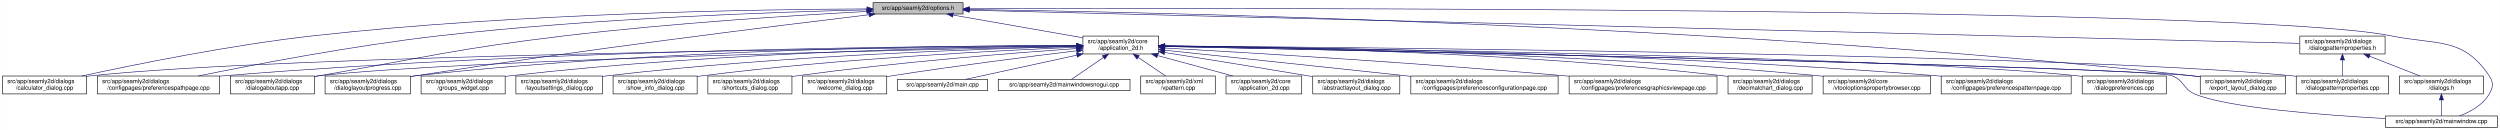
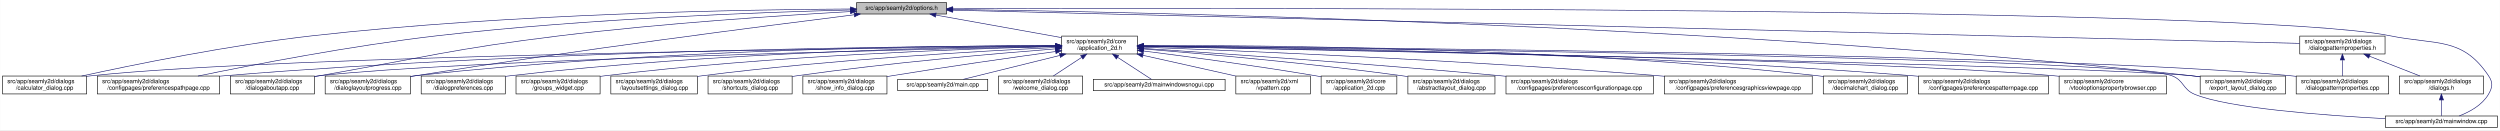
- <svg xmlns="http://www.w3.org/2000/svg" xmlns:xlink="http://www.w3.org/1999/xlink" width="4193pt" height="218pt" viewBox="0.00 0.00 4192.50 218.00">
+ <svg xmlns="http://www.w3.org/2000/svg" xmlns:xlink="http://www.w3.org/1999/xlink" width="4192pt" height="218pt" viewBox="0.00 0.00 4191.50 218.00">
  <g id="graph0" class="graph" transform="scale(1 1) rotate(0) translate(4 214)">
-     <polygon fill="white" stroke="transparent" points="-4,4 -4,-214 4188.5,-214 4188.5,4 -4,4" />
+     <polygon fill="white" stroke="transparent" points="-4,4 -4,-214 4187.5,-214 4187.5,4 -4,4" />
    <g id="node1" class="node">
      <g id="a_node1">
        <a xlink:title=" ">
-           <polygon fill="#bfbfbf" stroke="black" points="1460,-190.5 1460,-209.5 1611,-209.5 1611,-190.5 1460,-190.5" />
-           <text text-anchor="middle" x="1535.5" y="-197.5" font-family="Helvetica,sans-Serif" font-size="10.00">src/app/seamly2d/options.h</text>
+           <polygon fill="#bfbfbf" stroke="black" points="1432,-190.5 1432,-209.5 1583,-209.5 1583,-190.5 1432,-190.5" />
+           <text text-anchor="middle" x="1507.5" y="-197.5" font-family="Helvetica,sans-Serif" font-size="10.00">src/app/seamly2d/options.h</text>
        </a>
      </g>
    </g>
    <g id="node2" class="node">
      <g id="a_node2">
        <a xlink:href="../../d7/d61/application__2d_8h.html" target="_top" xlink:title=" ">
-           <polygon fill="white" stroke="black" points="1812,-123.5 1812,-153.5 1939,-153.5 1939,-123.5 1812,-123.5" />
-           <text text-anchor="start" x="1820" y="-141.5" font-family="Helvetica,sans-Serif" font-size="10.00">src/app/seamly2d/core</text>
-           <text text-anchor="middle" x="1875.5" y="-130.5" font-family="Helvetica,sans-Serif" font-size="10.00">/application_2d.h</text>
+           <polygon fill="white" stroke="black" points="1776,-123.5 1776,-153.5 1903,-153.5 1903,-123.5 1776,-123.5" />
+           <text text-anchor="start" x="1784" y="-141.5" font-family="Helvetica,sans-Serif" font-size="10.00">src/app/seamly2d/core</text>
+           <text text-anchor="middle" x="1839.5" y="-130.5" font-family="Helvetica,sans-Serif" font-size="10.00">/application_2d.h</text>
        </a>
      </g>
    </g>
    <g id="edge1" class="edge">
-       <path fill="none" stroke="midnightblue" d="M1594.4,-188.69C1655.09,-178.07 1749.41,-161.57 1811.8,-150.65" />
-       <polygon fill="midnightblue" stroke="midnightblue" points="1593.46,-185.3 1584.21,-190.48 1594.67,-192.2 1593.46,-185.3" />
+       <path fill="none" stroke="midnightblue" d="M1564.93,-188.71C1623.72,-178.17 1714.85,-161.84 1775.81,-150.91" />
+       <polygon fill="midnightblue" stroke="midnightblue" points="1564.29,-185.27 1555.07,-190.48 1565.53,-192.16 1564.29,-185.27" />
    </g>
    <g id="node5" class="node">
      <g id="a_node5">
        <a xlink:href="../../d7/dfa/calculator__dialog_8cpp.html" target="_top" xlink:title=" ">
          <polygon fill="white" stroke="black" points="0,-56.5 0,-86.5 141,-86.5 141,-56.5 0,-56.5" />
          <text text-anchor="start" x="8" y="-74.5" font-family="Helvetica,sans-Serif" font-size="10.00">src/app/seamly2d/dialogs</text>
          <text text-anchor="middle" x="70.5" y="-63.5" font-family="Helvetica,sans-Serif" font-size="10.00">/calculator_dialog.cpp</text>
        </a>
      </g>
    </g>
    <g id="edge25" class="edge">
-       <path fill="none" stroke="midnightblue" d="M1449.68,-199.06C1274.6,-198.32 863.84,-192.25 521.5,-154 381.54,-138.36 219.52,-105.39 132.85,-86.53" />
-       <polygon fill="midnightblue" stroke="midnightblue" points="1449.85,-202.56 1459.86,-199.1 1449.88,-195.56 1449.85,-202.56" />
-     </g>
-     <g id="node7" class="node">
-       <g id="a_node7">
+       <path fill="none" stroke="midnightblue" d="M1421.69,-198.94C1249.87,-197.97 851.62,-191.46 519.5,-154 380.16,-138.28 218.86,-105.34 132.58,-86.5" />
+       <polygon fill="midnightblue" stroke="midnightblue" points="1421.91,-202.44 1431.93,-198.99 1421.95,-195.44 1421.91,-202.44" />
+     </g>
+     <g id="node8" class="node">
+       <g id="a_node8">
        <a xlink:href="../../dc/d20/preferencespathpage_8cpp.html" target="_top" xlink:title=" ">
          <polygon fill="white" stroke="black" points="159,-56.5 159,-86.5 364,-86.5 364,-56.5 159,-56.5" />
          <text text-anchor="start" x="167" y="-74.5" font-family="Helvetica,sans-Serif" font-size="10.00">src/app/seamly2d/dialogs</text>
          <text text-anchor="middle" x="261.5" y="-63.5" font-family="Helvetica,sans-Serif" font-size="10.00">/configpages/preferencespathpage.cpp</text>
        </a>
      </g>
    </g>
    <g id="edge26" class="edge">
-       <path fill="none" stroke="midnightblue" d="M1449.66,-197.44C1302.46,-194.03 992.61,-183.69 732.5,-154 587.39,-137.44 419.18,-105.13 328.23,-86.55" />
-       <polygon fill="midnightblue" stroke="midnightblue" points="1449.9,-200.94 1459.97,-197.67 1450.05,-193.94 1449.9,-200.94" />
+       <path fill="none" stroke="midnightblue" d="M1421.69,-197.27C1277.9,-193.65 979.34,-183.04 728.5,-154 584.61,-137.34 417.84,-105.07 327.66,-86.52" />
+       <polygon fill="midnightblue" stroke="midnightblue" points="1421.69,-200.77 1431.78,-197.52 1421.87,-193.77 1421.69,-200.77" />
    </g>
    <g id="node12" class="node">
      <g id="a_node12">
        <a xlink:href="../../dd/d64/dialogaboutapp_8cpp.html" target="_top" xlink:title=" ">
          <polygon fill="white" stroke="black" points="382,-56.5 382,-86.5 523,-86.5 523,-56.5 382,-56.5" />
          <text text-anchor="start" x="390" y="-74.5" font-family="Helvetica,sans-Serif" font-size="10.00">src/app/seamly2d/dialogs</text>
          <text text-anchor="middle" x="452.5" y="-63.5" font-family="Helvetica,sans-Serif" font-size="10.00">/dialogaboutapp.cpp</text>
        </a>
      </g>
    </g>
    <g id="edge27" class="edge">
-       <path fill="none" stroke="midnightblue" d="M1449.42,-194.77C1334,-188.56 1122.83,-175.36 943.5,-154 759.29,-132.06 714.3,-118.64 531.5,-87 528.75,-86.52 525.95,-86.03 523.12,-85.54" />
-       <polygon fill="midnightblue" stroke="midnightblue" points="1449.43,-198.27 1459.6,-195.31 1449.8,-191.28 1449.43,-198.27" />
+       <path fill="none" stroke="midnightblue" d="M1421.5,-194.57C1309.21,-188.25 1106.67,-175.03 934.5,-154 754.27,-131.98 710.36,-118.28 531.5,-87 528.75,-86.52 525.95,-86.03 523.12,-85.52" />
+       <polygon fill="midnightblue" stroke="midnightblue" points="1421.57,-198.08 1431.75,-195.14 1421.96,-191.09 1421.57,-198.08" />
    </g>
    <g id="node13" class="node">
      <g id="a_node13">
        <a xlink:href="../../d6/d89/dialoglayoutprogress_8cpp.html" target="_top" xlink:title=" ">
          <polygon fill="white" stroke="black" points="541,-56.5 541,-86.5 684,-86.5 684,-56.5 541,-56.5" />
          <text text-anchor="start" x="549" y="-74.5" font-family="Helvetica,sans-Serif" font-size="10.00">src/app/seamly2d/dialogs</text>
          <text text-anchor="middle" x="612.5" y="-63.5" font-family="Helvetica,sans-Serif" font-size="10.00">/dialoglayoutprogress.cpp</text>
        </a>
      </g>
    </g>
    <g id="edge28" class="edge">
-       <path fill="none" stroke="midnightblue" d="M1453.14,-189.29C1302.21,-171.22 971.25,-130.31 693.5,-87 690.39,-86.52 687.22,-86.01 684.02,-85.48" />
-       <polygon fill="midnightblue" stroke="midnightblue" points="1452.91,-192.79 1463.26,-190.5 1453.74,-185.84 1452.91,-192.79" />
-     </g>
-     <g id="node15" class="node">
-       <g id="a_node15">
+       <path fill="none" stroke="midnightblue" d="M1427.91,-189.21C1281.88,-170.99 961.44,-129.83 692.5,-87 689.71,-86.56 686.87,-86.09 684,-85.62" />
+       <polygon fill="midnightblue" stroke="midnightblue" points="1427.76,-192.72 1438.12,-190.48 1428.63,-185.77 1427.76,-192.72" />
+     </g>
+     <g id="node16" class="node">
+       <g id="a_node16">
        <a xlink:href="../../dd/d54/export__layout__dialog_8cpp.html" target="_top" xlink:title=" ">
-           <polygon fill="white" stroke="black" points="3686,-56.5 3686,-86.5 3829,-86.5 3829,-56.5 3686,-56.5" />
-           <text text-anchor="start" x="3694" y="-74.5" font-family="Helvetica,sans-Serif" font-size="10.00">src/app/seamly2d/dialogs</text>
-           <text text-anchor="middle" x="3757.5" y="-63.5" font-family="Helvetica,sans-Serif" font-size="10.00">/export_layout_dialog.cpp</text>
+           <polygon fill="white" stroke="black" points="3685,-56.5 3685,-86.5 3828,-86.5 3828,-56.5 3685,-56.5" />
+           <text text-anchor="start" x="3693" y="-74.5" font-family="Helvetica,sans-Serif" font-size="10.00">src/app/seamly2d/dialogs</text>
+           <text text-anchor="middle" x="3756.5" y="-63.5" font-family="Helvetica,sans-Serif" font-size="10.00">/export_layout_dialog.cpp</text>
        </a>
      </g>
    </g>
    <g id="edge33" class="edge">
-       <path fill="none" stroke="midnightblue" d="M1621.45,-198.03C1911.14,-193.99 2878.09,-174.4 3671.5,-87 3676.17,-86.49 3680.96,-85.88 3685.79,-85.22" />
-       <polygon fill="midnightblue" stroke="midnightblue" points="1621.38,-194.53 1611.43,-198.16 1621.48,-201.53 1621.38,-194.53" />
+       <path fill="none" stroke="midnightblue" d="M1593.52,-198.1C1885.64,-194.3 2866.14,-175.34 3670.5,-87 3675.17,-86.49 3679.96,-85.89 3684.79,-85.23" />
+       <polygon fill="midnightblue" stroke="midnightblue" points="1593.38,-194.61 1583.42,-198.23 1593.47,-201.6 1593.38,-194.61" />
    </g>
    <g id="node25" class="node">
      <g id="a_node25">
        <a xlink:href="../../d8/dd9/mainwindow_8cpp.html" target="_top" xlink:title=" ">
-           <polygon fill="white" stroke="black" points="3996.5,-0.5 3996.5,-19.5 4184.5,-19.5 4184.5,-0.5 3996.5,-0.5" />
-           <text text-anchor="middle" x="4090.5" y="-7.5" font-family="Helvetica,sans-Serif" font-size="10.00">src/app/seamly2d/mainwindow.cpp</text>
+           <polygon fill="white" stroke="black" points="3995.5,-0.5 3995.5,-19.5 4183.5,-19.5 4183.5,-0.5 3995.5,-0.5" />
+           <text text-anchor="middle" x="4089.5" y="-7.5" font-family="Helvetica,sans-Serif" font-size="10.00">src/app/seamly2d/mainwindow.cpp</text>
        </a>
      </g>
    </g>
    <g id="edge34" class="edge">
-       <path fill="none" stroke="midnightblue" d="M1621.6,-199.3C2030.73,-200.47 3768.5,-202.53 4005.5,-154 4083.04,-138.12 4126.3,-152.66 4170.5,-87 4178.19,-75.57 4177.46,-67.89 4170.5,-56 4159.8,-37.71 4138.63,-26.27 4120.75,-19.51" />
-       <polygon fill="midnightblue" stroke="midnightblue" points="1621.33,-195.8 1611.32,-199.27 1621.31,-202.8 1621.33,-195.8" />
+       <path fill="none" stroke="midnightblue" d="M1593.18,-199.32C2004.19,-200.58 3763.75,-203.07 4003.5,-154 4081.04,-138.13 4124.3,-152.66 4168.5,-87 4176.19,-75.57 4175.42,-67.91 4168.5,-56 4157.95,-37.85 4137.04,-26.41 4119.38,-19.61" />
+       <polygon fill="midnightblue" stroke="midnightblue" points="1593.16,-195.82 1583.14,-199.28 1593.13,-202.82 1593.16,-195.82" />
    </g>
    <g id="node26" class="node">
      <g id="a_node26">
        <a xlink:href="../../d5/d4e/dialogpatternproperties_8h.html" target="_top" xlink:title=" ">
-           <polygon fill="white" stroke="black" points="3853,-123.5 3853,-153.5 3996,-153.5 3996,-123.5 3853,-123.5" />
-           <text text-anchor="start" x="3861" y="-141.5" font-family="Helvetica,sans-Serif" font-size="10.00">src/app/seamly2d/dialogs</text>
-           <text text-anchor="middle" x="3924.5" y="-130.5" font-family="Helvetica,sans-Serif" font-size="10.00">/dialogpatternproperties.h</text>
+           <polygon fill="white" stroke="black" points="3852,-123.5 3852,-153.5 3995,-153.5 3995,-123.5 3852,-123.5" />
+           <text text-anchor="start" x="3860" y="-141.5" font-family="Helvetica,sans-Serif" font-size="10.00">src/app/seamly2d/dialogs</text>
+           <text text-anchor="middle" x="3923.5" y="-130.5" font-family="Helvetica,sans-Serif" font-size="10.00">/dialogpatternproperties.h</text>
        </a>
      </g>
    </g>
    <g id="edge29" class="edge">
-       <path fill="none" stroke="midnightblue" d="M1621.31,-196.86C1998.47,-187.47 3505.67,-149.93 3852.9,-141.28" />
-       <polygon fill="midnightblue" stroke="midnightblue" points="1621.19,-193.36 1611.28,-197.11 1621.36,-200.36 1621.19,-193.36" />
+       <path fill="none" stroke="midnightblue" d="M1593.23,-196.89C1973.17,-187.53 3501.83,-149.88 3851.85,-141.26" />
+       <polygon fill="midnightblue" stroke="midnightblue" points="1593.04,-193.39 1583.12,-197.14 1593.21,-200.39 1593.04,-193.39" />
    </g>
    <g id="node3" class="node">
      <g id="a_node3">
        <a xlink:href="../../df/d3e/application__2d_8cpp.html" target="_top" xlink:title=" ">
-           <polygon fill="white" stroke="black" points="2052,-56.5 2052,-86.5 2179,-86.5 2179,-56.5 2052,-56.5" />
-           <text text-anchor="start" x="2060" y="-74.5" font-family="Helvetica,sans-Serif" font-size="10.00">src/app/seamly2d/core</text>
-           <text text-anchor="middle" x="2115.5" y="-63.5" font-family="Helvetica,sans-Serif" font-size="10.00">/application_2d.cpp</text>
+           <polygon fill="white" stroke="black" points="2211,-56.5 2211,-86.5 2338,-86.5 2338,-56.5 2211,-56.5" />
+           <text text-anchor="start" x="2219" y="-74.5" font-family="Helvetica,sans-Serif" font-size="10.00">src/app/seamly2d/core</text>
+           <text text-anchor="middle" x="2274.5" y="-63.5" font-family="Helvetica,sans-Serif" font-size="10.00">/application_2d.cpp</text>
        </a>
      </g>
    </g>
    <g id="edge2" class="edge">
-       <path fill="none" stroke="midnightblue" d="M1936.98,-120.85C1976.11,-110.25 2026.23,-96.68 2063.4,-86.61" />
-       <polygon fill="midnightblue" stroke="midnightblue" points="1936.02,-117.48 1927.28,-123.48 1937.85,-124.24 1936.02,-117.48" />
+       <path fill="none" stroke="midnightblue" d="M1913.15,-128.49C1986.43,-119.22 2102,-103.81 2201.5,-87 2204.56,-86.48 2207.68,-85.94 2210.84,-85.37" />
+       <polygon fill="midnightblue" stroke="midnightblue" points="1912.58,-125.03 1903.1,-129.75 1913.46,-131.97 1912.58,-125.03" />
    </g>
    <g id="node4" class="node">
      <g id="a_node4">
        <a xlink:href="../../dd/db4/abstractlayout__dialog_8cpp.html" target="_top" xlink:title=" ">
-           <polygon fill="white" stroke="black" points="2197.5,-56.5 2197.5,-86.5 2343.5,-86.5 2343.5,-56.5 2197.5,-56.5" />
-           <text text-anchor="start" x="2205.5" y="-74.5" font-family="Helvetica,sans-Serif" font-size="10.00">src/app/seamly2d/dialogs</text>
-           <text text-anchor="middle" x="2270.5" y="-63.5" font-family="Helvetica,sans-Serif" font-size="10.00">/abstractlayout_dialog.cpp</text>
+           <polygon fill="white" stroke="black" points="2356.5,-56.5 2356.5,-86.5 2502.5,-86.5 2502.5,-56.5 2356.5,-56.5" />
+           <text text-anchor="start" x="2364.5" y="-74.5" font-family="Helvetica,sans-Serif" font-size="10.00">src/app/seamly2d/dialogs</text>
+           <text text-anchor="middle" x="2429.5" y="-63.5" font-family="Helvetica,sans-Serif" font-size="10.00">/abstractlayout_dialog.cpp</text>
        </a>
      </g>
    </g>
    <g id="edge3" class="edge">
-       <path fill="none" stroke="midnightblue" d="M1949.01,-125.96C2012.47,-115.92 2106.59,-100.85 2188.5,-87 2191.35,-86.52 2194.26,-86.02 2197.19,-85.52" />
-       <polygon fill="midnightblue" stroke="midnightblue" points="1948.42,-122.51 1939.09,-127.53 1949.51,-129.42 1948.42,-122.51" />
+       <path fill="none" stroke="midnightblue" d="M1913.5,-131.85C2012.41,-123.9 2193.08,-108.01 2346.5,-87 2349.69,-86.56 2352.94,-86.09 2356.23,-85.6" />
+       <polygon fill="midnightblue" stroke="midnightblue" points="1913,-128.38 1903.31,-132.66 1913.55,-135.35 1913,-128.38" />
    </g>
    <g id="edge4" class="edge">
-       <path fill="none" stroke="midnightblue" d="M1801.31,-136.83C1514.38,-134.03 477.11,-121.65 149.5,-87 146.73,-86.71 143.9,-86.37 141.06,-86" />
-       <polygon fill="midnightblue" stroke="midnightblue" points="1801.57,-140.34 1811.6,-136.93 1801.64,-133.34 1801.57,-140.34" />
+       <path fill="none" stroke="midnightblue" d="M1765.43,-136.78C1482.49,-133.81 469.73,-120.97 149.5,-87 146.73,-86.71 143.9,-86.37 141.06,-86" />
+       <polygon fill="midnightblue" stroke="midnightblue" points="1765.55,-140.28 1775.59,-136.89 1765.62,-133.28 1765.55,-140.28" />
    </g>
    <g id="node6" class="node">
      <g id="a_node6">
        <a xlink:href="../../d2/d2d/preferencesconfigurationpage_8cpp.html" target="_top" xlink:title=" ">
-           <polygon fill="white" stroke="black" points="2362,-56.5 2362,-86.5 2609,-86.5 2609,-56.5 2362,-56.5" />
-           <text text-anchor="start" x="2370" y="-74.5" font-family="Helvetica,sans-Serif" font-size="10.00">src/app/seamly2d/dialogs</text>
-           <text text-anchor="middle" x="2485.5" y="-63.5" font-family="Helvetica,sans-Serif" font-size="10.00">/configpages/preferencesconfigurationpage.cpp</text>
+           <polygon fill="white" stroke="black" points="2521,-56.5 2521,-86.5 2768,-86.5 2768,-56.5 2521,-56.5" />
+           <text text-anchor="start" x="2529" y="-74.5" font-family="Helvetica,sans-Serif" font-size="10.00">src/app/seamly2d/dialogs</text>
+           <text text-anchor="middle" x="2644.5" y="-63.5" font-family="Helvetica,sans-Serif" font-size="10.00">/configpages/preferencesconfigurationpage.cpp</text>
        </a>
      </g>
    </g>
    <g id="edge5" class="edge">
-       <path fill="none" stroke="midnightblue" d="M1949.11,-129.78C2042.81,-119.93 2209.7,-102.34 2352.5,-87 2355.62,-86.67 2358.78,-86.33 2361.96,-85.98" />
-       <polygon fill="midnightblue" stroke="midnightblue" points="1948.74,-126.3 1939.16,-130.82 1949.47,-133.26 1948.74,-126.3" />
+       <path fill="none" stroke="midnightblue" d="M1913.14,-132.78C2036.85,-124.66 2294.21,-107 2511.5,-87 2514.62,-86.71 2517.79,-86.42 2520.98,-86.11" />
+       <polygon fill="midnightblue" stroke="midnightblue" points="1912.78,-129.29 1903.02,-133.44 1913.23,-136.28 1912.78,-129.29" />
+     </g>
+     <g id="node7" class="node">
+       <g id="a_node7">
+         <a xlink:href="../../d9/d70/preferencesgraphicsviewpage_8cpp.html" target="_top" xlink:title=" ">
+           <polygon fill="white" stroke="black" points="2786.5,-56.5 2786.5,-86.5 3034.5,-86.5 3034.5,-56.5 2786.5,-56.5" />
+           <text text-anchor="start" x="2794.5" y="-74.5" font-family="Helvetica,sans-Serif" font-size="10.00">src/app/seamly2d/dialogs</text>
+           <text text-anchor="middle" x="2910.5" y="-63.5" font-family="Helvetica,sans-Serif" font-size="10.00">/configpages/preferencesgraphicsviewpage.cpp</text>
+         </a>
+       </g>
    </g>
    <g id="edge6" class="edge">
-       <path fill="none" stroke="midnightblue" d="M1801.57,-137.53C1582.85,-137.09 920.01,-131.85 372.5,-87 369.79,-86.78 367.04,-86.54 364.27,-86.28" />
-       <polygon fill="midnightblue" stroke="midnightblue" points="1801.64,-141.03 1811.65,-137.55 1801.65,-134.03 1801.64,-141.03" />
-     </g>
-     <g id="node8" class="node">
-       <g id="a_node8">
-         <a xlink:href="../../d9/d70/preferencesgraphicsviewpage_8cpp.html" target="_top" xlink:title=" ">
-           <polygon fill="white" stroke="black" points="2627.5,-56.5 2627.5,-86.5 2875.5,-86.5 2875.5,-56.5 2627.5,-56.5" />
-           <text text-anchor="start" x="2635.5" y="-74.5" font-family="Helvetica,sans-Serif" font-size="10.00">src/app/seamly2d/dialogs</text>
-           <text text-anchor="middle" x="2751.5" y="-63.5" font-family="Helvetica,sans-Serif" font-size="10.00">/configpages/preferencesgraphicsviewpage.cpp</text>
-         </a>
-       </g>
+       <path fill="none" stroke="midnightblue" d="M1913.3,-134.88C2071.62,-128.95 2455.54,-113 2776.5,-87 2779.77,-86.74 2783.07,-86.46 2786.41,-86.17" />
+       <polygon fill="midnightblue" stroke="midnightblue" points="1913.07,-131.38 1903.2,-135.25 1913.33,-138.38 1913.07,-131.38" />
    </g>
    <g id="edge7" class="edge">
-       <path fill="none" stroke="midnightblue" d="M1949.3,-133.48C2082.9,-125.99 2373.74,-108.65 2618.5,-87 2621.39,-86.74 2624.32,-86.48 2627.27,-86.21" />
-       <polygon fill="midnightblue" stroke="midnightblue" points="1948.97,-130 1939.18,-134.05 1949.36,-136.98 1948.97,-130" />
+       <path fill="none" stroke="midnightblue" d="M1765.51,-137.45C1550.19,-136.75 905.38,-130.88 372.5,-87 369.79,-86.78 367.04,-86.53 364.27,-86.28" />
+       <polygon fill="midnightblue" stroke="midnightblue" points="1765.74,-140.95 1775.75,-137.48 1765.76,-133.95 1765.74,-140.95" />
    </g>
    <g id="node9" class="node">
      <g id="a_node9">
        <a xlink:href="../../dd/dc2/decimalchart__dialog_8cpp.html" target="_top" xlink:title=" ">
-           <polygon fill="white" stroke="black" points="2894,-56.5 2894,-86.5 3035,-86.5 3035,-56.5 2894,-56.5" />
-           <text text-anchor="start" x="2902" y="-74.5" font-family="Helvetica,sans-Serif" font-size="10.00">src/app/seamly2d/dialogs</text>
-           <text text-anchor="middle" x="2964.5" y="-63.5" font-family="Helvetica,sans-Serif" font-size="10.00">/decimalchart_dialog.cpp</text>
+           <polygon fill="white" stroke="black" points="3053,-56.5 3053,-86.5 3194,-86.5 3194,-56.5 3053,-56.5" />
+           <text text-anchor="start" x="3061" y="-74.5" font-family="Helvetica,sans-Serif" font-size="10.00">src/app/seamly2d/dialogs</text>
+           <text text-anchor="middle" x="3123.5" y="-63.5" font-family="Helvetica,sans-Serif" font-size="10.00">/decimalchart_dialog.cpp</text>
        </a>
      </g>
    </g>
    <g id="edge8" class="edge">
-       <path fill="none" stroke="midnightblue" d="M1949.35,-137.07C2116.45,-135.38 2536.12,-127.12 2884.5,-87 2887.58,-86.64 2890.73,-86.24 2893.9,-85.81" />
-       <polygon fill="midnightblue" stroke="midnightblue" points="1949.16,-133.57 1939.19,-137.17 1949.22,-140.57 1949.16,-133.57" />
+       <path fill="none" stroke="midnightblue" d="M1913.12,-137.92C2101.7,-138.25 2617.28,-134.34 3043.5,-87 3046.59,-86.66 3049.73,-86.27 3052.91,-85.84" />
+       <polygon fill="midnightblue" stroke="midnightblue" points="1913.05,-134.42 1903.05,-137.9 1913.04,-141.42 1913.05,-134.42" />
    </g>
    <g id="node10" class="node">
      <g id="a_node10">
-         <a xlink:href="../../d2/d00/vtooloptionspropertybrowser_8cpp.html" target="_top" xlink:title=" ">
-           <polygon fill="white" stroke="black" points="3053.5,-56.5 3053.5,-86.5 3233.5,-86.5 3233.5,-56.5 3053.5,-56.5" />
-           <text text-anchor="start" x="3061.5" y="-74.5" font-family="Helvetica,sans-Serif" font-size="10.00">src/app/seamly2d/core</text>
-           <text text-anchor="middle" x="3143.5" y="-63.5" font-family="Helvetica,sans-Serif" font-size="10.00">/vtooloptionspropertybrowser.cpp</text>
+         <a xlink:href="../../dc/d63/preferencespatternpage_8cpp.html" target="_top" xlink:title=" ">
+           <polygon fill="white" stroke="black" points="3212.5,-56.5 3212.5,-86.5 3430.5,-86.5 3430.5,-56.5 3212.5,-56.5" />
+           <text text-anchor="start" x="3220.5" y="-74.5" font-family="Helvetica,sans-Serif" font-size="10.00">src/app/seamly2d/dialogs</text>
+           <text text-anchor="middle" x="3321.5" y="-63.5" font-family="Helvetica,sans-Serif" font-size="10.00">/configpages/preferencespatternpage.cpp</text>
        </a>
      </g>
    </g>
    <g id="edge9" class="edge">
-       <path fill="none" stroke="midnightblue" d="M1949.15,-136.93C2133.88,-134.93 2631.65,-126.05 3044.5,-87 3047.44,-86.72 3050.43,-86.42 3053.44,-86.09" />
-       <polygon fill="midnightblue" stroke="midnightblue" points="1948.98,-133.43 1939.02,-137.04 1949.05,-140.43 1948.98,-133.43" />
+       <path fill="none" stroke="midnightblue" d="M1913.17,-136.95C2117.95,-134.95 2711.25,-125.96 3202.5,-87 3205.72,-86.74 3208.98,-86.47 3212.27,-86.17" />
+       <polygon fill="midnightblue" stroke="midnightblue" points="1913.1,-133.45 1903.13,-137.05 1913.17,-140.45 1913.1,-133.45" />
    </g>
    <g id="node11" class="node">
      <g id="a_node11">
-         <a xlink:href="../../dc/d63/preferencespatternpage_8cpp.html" target="_top" xlink:title=" ">
-           <polygon fill="white" stroke="black" points="3251.5,-56.5 3251.5,-86.5 3469.5,-86.5 3469.5,-56.5 3251.5,-56.5" />
-           <text text-anchor="start" x="3259.5" y="-74.5" font-family="Helvetica,sans-Serif" font-size="10.00">src/app/seamly2d/dialogs</text>
-           <text text-anchor="middle" x="3360.5" y="-63.5" font-family="Helvetica,sans-Serif" font-size="10.00">/configpages/preferencespatternpage.cpp</text>
+         <a xlink:href="../../d2/d00/vtooloptionspropertybrowser_8cpp.html" target="_top" xlink:title=" ">
+           <polygon fill="white" stroke="black" points="3448.5,-56.5 3448.5,-86.5 3628.5,-86.5 3628.5,-56.5 3448.5,-56.5" />
+           <text text-anchor="start" x="3456.5" y="-74.5" font-family="Helvetica,sans-Serif" font-size="10.00">src/app/seamly2d/core</text>
+           <text text-anchor="middle" x="3538.5" y="-63.5" font-family="Helvetica,sans-Serif" font-size="10.00">/vtooloptionspropertybrowser.cpp</text>
        </a>
      </g>
    </g>
    <g id="edge10" class="edge">
-       <path fill="none" stroke="midnightblue" d="M1949.39,-136.99C2154.77,-135.08 2749.82,-126.3 3242.5,-87 3245.38,-86.77 3248.3,-86.52 3251.24,-86.26" />
-       <polygon fill="midnightblue" stroke="midnightblue" points="1949.29,-133.49 1939.32,-137.08 1949.35,-140.49 1949.29,-133.49" />
+       <path fill="none" stroke="midnightblue" d="M1913.19,-136.29C2185.83,-131.64 3137.15,-113.83 3439.5,-87 3442.44,-86.74 3445.43,-86.45 3448.44,-86.13" />
+       <polygon fill="midnightblue" stroke="midnightblue" points="1912.95,-132.79 1903.01,-136.46 1913.07,-139.79 1912.95,-132.79" />
    </g>
    <g id="edge11" class="edge">
-       <path fill="none" stroke="midnightblue" d="M1801.61,-136.13C1557.87,-131.38 780.76,-114.41 531.5,-87 528.73,-86.7 525.91,-86.35 523.06,-85.97" />
-       <polygon fill="midnightblue" stroke="midnightblue" points="1801.71,-139.63 1811.78,-136.32 1801.85,-132.63 1801.71,-139.63" />
+       <path fill="none" stroke="midnightblue" d="M1765.59,-136.04C1526.16,-131.08 773.4,-113.73 531.5,-87 528.73,-86.69 525.91,-86.35 523.06,-85.97" />
+       <polygon fill="midnightblue" stroke="midnightblue" points="1765.85,-139.54 1775.92,-136.25 1766,-132.55 1765.85,-139.54" />
    </g>
    <g id="edge12" class="edge">
-       <path fill="none" stroke="midnightblue" d="M1801.62,-137.79C1615.18,-137.76 1110.77,-133.05 693.5,-87 690.52,-86.67 687.48,-86.3 684.42,-85.89" />
-       <polygon fill="midnightblue" stroke="midnightblue" points="1801.85,-141.29 1811.85,-137.78 1801.85,-134.29 1801.85,-141.29" />
+       <path fill="none" stroke="midnightblue" d="M1765.83,-137.7C1583.34,-137.46 1095.9,-132.23 692.5,-87 689.83,-86.7 687.12,-86.37 684.39,-86" />
+       <polygon fill="midnightblue" stroke="midnightblue" points="1765.85,-141.2 1775.85,-137.71 1765.85,-134.2 1765.85,-141.2" />
    </g>
    <g id="node14" class="node">
      <g id="a_node14">
+         <a xlink:href="../../d5/d18/dialogpatternproperties_8cpp.html" target="_top" xlink:title=" ">
+           <polygon fill="white" stroke="black" points="3846,-56.5 3846,-86.5 4001,-86.5 4001,-56.5 3846,-56.5" />
+           <text text-anchor="start" x="3854" y="-74.5" font-family="Helvetica,sans-Serif" font-size="10.00">src/app/seamly2d/dialogs</text>
+           <text text-anchor="middle" x="3923.5" y="-63.5" font-family="Helvetica,sans-Serif" font-size="10.00">/dialogpatternproperties.cpp</text>
+         </a>
+       </g>
+     </g>
+     <g id="edge13" class="edge">
+       <path fill="none" stroke="midnightblue" d="M1913.52,-137.02C2227.73,-134.75 3452.47,-123.68 3836.5,-87 3839.55,-86.71 3842.65,-86.37 3845.78,-86.01" />
+       <polygon fill="midnightblue" stroke="midnightblue" points="1913.15,-133.52 1903.17,-137.09 1913.2,-140.52 1913.15,-133.52" />
+     </g>
+     <g id="node15" class="node">
+       <g id="a_node15">
        <a xlink:href="../../d5/dc5/dialogpreferences_8cpp.html" target="_top" xlink:title=" ">
-           <polygon fill="white" stroke="black" points="3488,-56.5 3488,-86.5 3629,-86.5 3629,-56.5 3488,-56.5" />
-           <text text-anchor="start" x="3496" y="-74.5" font-family="Helvetica,sans-Serif" font-size="10.00">src/app/seamly2d/dialogs</text>
-           <text text-anchor="middle" x="3558.5" y="-63.5" font-family="Helvetica,sans-Serif" font-size="10.00">/dialogpreferences.cpp</text>
-         </a>
-       </g>
-     </g>
-     <g id="edge13" class="edge">
-       <path fill="none" stroke="midnightblue" d="M1949.36,-136.62C2222.62,-133.16 3176.08,-118.99 3478.5,-87 3481.59,-86.67 3484.74,-86.3 3487.91,-85.88" />
-       <polygon fill="midnightblue" stroke="midnightblue" points="1949.11,-133.13 1939.16,-136.75 1949.2,-140.13 1949.11,-133.13" />
-     </g>
-     <g id="edge14" class="edge">
-       <path fill="none" stroke="midnightblue" d="M1949.9,-136.02C2267.16,-129.62 3498.64,-103.92 3671.5,-87 3676.17,-86.54 3680.97,-85.98 3685.8,-85.35" />
-       <polygon fill="midnightblue" stroke="midnightblue" points="1949.37,-132.53 1939.45,-136.23 1949.52,-139.53 1949.37,-132.53" />
-     </g>
-     <g id="node16" class="node">
-       <g id="a_node16">
-         <a xlink:href="../../db/d5c/groups__widget_8cpp.html" target="_top" xlink:title=" ">
          <polygon fill="white" stroke="black" points="702,-56.5 702,-86.5 843,-86.5 843,-56.5 702,-56.5" />
          <text text-anchor="start" x="710" y="-74.5" font-family="Helvetica,sans-Serif" font-size="10.00">src/app/seamly2d/dialogs</text>
-           <text text-anchor="middle" x="772.5" y="-63.5" font-family="Helvetica,sans-Serif" font-size="10.00">/groups_widget.cpp</text>
-         </a>
-       </g>
+           <text text-anchor="middle" x="772.5" y="-63.5" font-family="Helvetica,sans-Serif" font-size="10.00">/dialogpreferences.cpp</text>
+         </a>
+       </g>
+     </g>
+     <g id="edge14" class="edge">
+       <path fill="none" stroke="midnightblue" d="M1765.97,-137.01C1601.53,-135.21 1191.74,-126.75 851.5,-87 848.73,-86.68 845.91,-86.31 843.07,-85.92" />
+       <polygon fill="midnightblue" stroke="midnightblue" points="1765.94,-140.51 1775.98,-137.12 1766.01,-133.51 1765.94,-140.51" />
    </g>
    <g id="edge15" class="edge">
-       <path fill="none" stroke="midnightblue" d="M1801.81,-137.14C1633.2,-135.6 1206.54,-127.65 852.5,-87 849.41,-86.65 846.27,-86.25 843.1,-85.81" />
-       <polygon fill="midnightblue" stroke="midnightblue" points="1801.79,-140.64 1811.82,-137.23 1801.85,-133.64 1801.79,-140.64" />
+       <path fill="none" stroke="midnightblue" d="M1913.27,-136.07C2233.37,-129.81 3493.89,-104.24 3670.5,-87 3675.17,-86.54 3679.97,-85.99 3684.8,-85.36" />
+       <polygon fill="midnightblue" stroke="midnightblue" points="1913.11,-132.58 1903.18,-136.27 1913.24,-139.58 1913.11,-132.58" />
    </g>
    <g id="node17" class="node">
      <g id="a_node17">
-         <a xlink:href="../../d0/dfa/layoutsettings__dialog_8cpp.html" target="_top" xlink:title=" ">
-           <polygon fill="white" stroke="black" points="861,-56.5 861,-86.5 1006,-86.5 1006,-56.5 861,-56.5" />
+         <a xlink:href="../../db/d5c/groups__widget_8cpp.html" target="_top" xlink:title=" ">
+           <polygon fill="white" stroke="black" points="861,-56.5 861,-86.5 1002,-86.5 1002,-56.5 861,-56.5" />
          <text text-anchor="start" x="869" y="-74.5" font-family="Helvetica,sans-Serif" font-size="10.00">src/app/seamly2d/dialogs</text>
-           <text text-anchor="middle" x="933.5" y="-63.5" font-family="Helvetica,sans-Serif" font-size="10.00">/layoutsettings_dialog.cpp</text>
+           <text text-anchor="middle" x="931.5" y="-63.5" font-family="Helvetica,sans-Serif" font-size="10.00">/groups_widget.cpp</text>
        </a>
      </g>
    </g>
    <g id="edge16" class="edge">
-       <path fill="none" stroke="midnightblue" d="M1801.5,-136.05C1652.33,-132.5 1305.08,-120.99 1015.5,-87 1012.48,-86.65 1009.41,-86.25 1006.31,-85.83" />
-       <polygon fill="midnightblue" stroke="midnightblue" points="1801.81,-139.56 1811.89,-136.3 1801.98,-132.56 1801.81,-139.56" />
+       <path fill="none" stroke="midnightblue" d="M1765.7,-135.99C1620.56,-132.36 1287.96,-120.79 1010.5,-87 1007.73,-86.66 1004.91,-86.29 1002.07,-85.89" />
+       <polygon fill="midnightblue" stroke="midnightblue" points="1765.74,-139.49 1775.82,-136.24 1765.91,-132.49 1765.74,-139.49" />
    </g>
    <g id="node18" class="node">
      <g id="a_node18">
-         <a xlink:href="../../d5/d18/dialogpatternproperties_8cpp.html" target="_top" xlink:title=" ">
-           <polygon fill="white" stroke="black" points="3847,-56.5 3847,-86.5 4002,-86.5 4002,-56.5 3847,-56.5" />
-           <text text-anchor="start" x="3855" y="-74.5" font-family="Helvetica,sans-Serif" font-size="10.00">src/app/seamly2d/dialogs</text>
-           <text text-anchor="middle" x="3924.5" y="-63.5" font-family="Helvetica,sans-Serif" font-size="10.00">/dialogpatternproperties.cpp</text>
+         <a xlink:href="../../d0/dfa/layoutsettings__dialog_8cpp.html" target="_top" xlink:title=" ">
+           <polygon fill="white" stroke="black" points="1020,-56.5 1020,-86.5 1165,-86.5 1165,-56.5 1020,-56.5" />
+           <text text-anchor="start" x="1028" y="-74.5" font-family="Helvetica,sans-Serif" font-size="10.00">src/app/seamly2d/dialogs</text>
+           <text text-anchor="middle" x="1092.5" y="-63.5" font-family="Helvetica,sans-Serif" font-size="10.00">/layoutsettings_dialog.cpp</text>
        </a>
      </g>
    </g>
    <g id="edge17" class="edge">
-       <path fill="none" stroke="midnightblue" d="M1949.3,-137C2259.8,-134.67 3461.46,-123.45 3838.5,-87 3841.21,-86.74 3843.97,-86.44 3846.75,-86.11" />
-       <polygon fill="midnightblue" stroke="midnightblue" points="1949.04,-133.5 1939.07,-137.07 1949.09,-140.5 1949.04,-133.5" />
+       <path fill="none" stroke="midnightblue" d="M1765.86,-134.36C1642.81,-128.57 1387.76,-114.23 1173.5,-87 1170.81,-86.66 1168.07,-86.29 1165.3,-85.89" />
+       <polygon fill="midnightblue" stroke="midnightblue" points="1765.77,-137.86 1775.92,-134.83 1766.1,-130.87 1765.77,-137.86" />
    </g>
    <g id="node19" class="node">
      <g id="a_node19">
-         <a xlink:href="../../d2/df4/show__info__dialog_8cpp.html" target="_top" xlink:title=" ">
-           <polygon fill="white" stroke="black" points="1024,-56.5 1024,-86.5 1165,-86.5 1165,-56.5 1024,-56.5" />
-           <text text-anchor="start" x="1032" y="-74.5" font-family="Helvetica,sans-Serif" font-size="10.00">src/app/seamly2d/dialogs</text>
-           <text text-anchor="middle" x="1094.5" y="-63.5" font-family="Helvetica,sans-Serif" font-size="10.00">/show_info_dialog.cpp</text>
-         </a>
-       </g>
-     </g>
-     <g id="edge18" class="edge">
-       <path fill="none" stroke="midnightblue" d="M1801.88,-134.8C1673.9,-129.52 1402.27,-115.76 1174.5,-87 1171.42,-86.61 1168.28,-86.18 1165.11,-85.72" />
-       <polygon fill="midnightblue" stroke="midnightblue" points="1801.83,-138.3 1811.96,-135.21 1802.11,-131.31 1801.83,-138.3" />
-     </g>
-     <g id="node20" class="node">
-       <g id="a_node20">
        <a xlink:href="../../dd/d84/shortcuts__dialog_8cpp.html" target="_top" xlink:title=" ">
          <polygon fill="white" stroke="black" points="1183,-56.5 1183,-86.5 1324,-86.5 1324,-56.5 1183,-56.5" />
          <text text-anchor="start" x="1191" y="-74.5" font-family="Helvetica,sans-Serif" font-size="10.00">src/app/seamly2d/dialogs</text>
          <text text-anchor="middle" x="1253.5" y="-63.5" font-family="Helvetica,sans-Serif" font-size="10.00">/shortcuts_dialog.cpp</text>
        </a>
      </g>
    </g>
+     <g id="edge18" class="edge">
+       <path fill="none" stroke="midnightblue" d="M1765.48,-132.05C1666.53,-124.32 1485.82,-108.67 1332.5,-87 1329.74,-86.61 1326.93,-86.19 1324.09,-85.75" />
+       <polygon fill="midnightblue" stroke="midnightblue" points="1765.43,-135.55 1775.67,-132.84 1765.97,-128.57 1765.43,-135.55" />
+     </g>
+     <g id="node20" class="node">
+       <g id="a_node20">
+         <a xlink:href="../../d2/df4/show__info__dialog_8cpp.html" target="_top" xlink:title=" ">
+           <polygon fill="white" stroke="black" points="1342,-56.5 1342,-86.5 1483,-86.5 1483,-56.5 1342,-56.5" />
+           <text text-anchor="start" x="1350" y="-74.5" font-family="Helvetica,sans-Serif" font-size="10.00">src/app/seamly2d/dialogs</text>
+           <text text-anchor="middle" x="1412.5" y="-63.5" font-family="Helvetica,sans-Serif" font-size="10.00">/show_info_dialog.cpp</text>
+         </a>
+       </g>
+     </g>
    <g id="edge19" class="edge">
-       <path fill="none" stroke="midnightblue" d="M1801.75,-132.66C1697.25,-125.34 1500.23,-109.83 1333.5,-87 1330.42,-86.58 1327.28,-86.12 1324.12,-85.64" />
-       <polygon fill="midnightblue" stroke="midnightblue" points="1801.66,-136.16 1811.88,-133.36 1802.15,-129.18 1801.66,-136.16" />
+       <path fill="none" stroke="midnightblue" d="M1765.77,-127.62C1695.25,-117.97 1585.95,-102.52 1491.5,-87 1488.75,-86.55 1485.94,-86.08 1483.11,-85.6" />
+       <polygon fill="midnightblue" stroke="midnightblue" points="1765.51,-131.11 1775.89,-129 1766.45,-124.18 1765.51,-131.11" />
    </g>
    <g id="node21" class="node">
      <g id="a_node21">
-         <a xlink:href="../../df/d69/welcome__dialog_8cpp.html" target="_top" xlink:title=" ">
-           <polygon fill="white" stroke="black" points="1342,-56.5 1342,-86.5 1483,-86.5 1483,-56.5 1342,-56.5" />
-           <text text-anchor="start" x="1350" y="-74.5" font-family="Helvetica,sans-Serif" font-size="10.00">src/app/seamly2d/dialogs</text>
-           <text text-anchor="middle" x="1412.5" y="-63.5" font-family="Helvetica,sans-Serif" font-size="10.00">/welcome_dialog.cpp</text>
-         </a>
-       </g>
-     </g>
-     <g id="edge20" class="edge">
-       <path fill="none" stroke="midnightblue" d="M1801.55,-128.82C1724.3,-119.51 1599.67,-103.77 1492.5,-87 1489.43,-86.52 1486.3,-86.02 1483.14,-85.49" />
-       <polygon fill="midnightblue" stroke="midnightblue" points="1801.32,-132.32 1811.66,-130.04 1802.15,-125.37 1801.32,-132.32" />
-     </g>
-     <g id="node22" class="node">
-       <g id="a_node22">
        <a xlink:href="../../dc/d14/app_2seamly2d_2main_8cpp.html" target="_top" xlink:title=" ">
          <polygon fill="white" stroke="black" points="1501,-62 1501,-81 1652,-81 1652,-62 1501,-62" />
          <text text-anchor="middle" x="1576.5" y="-69" font-family="Helvetica,sans-Serif" font-size="10.00">src/app/seamly2d/main.cpp</text>
        </a>
      </g>
    </g>
+     <g id="edge20" class="edge">
+       <path fill="none" stroke="midnightblue" d="M1773.02,-121.07C1721.44,-108.32 1652.04,-91.17 1611.01,-81.03" />
+       <polygon fill="midnightblue" stroke="midnightblue" points="1772.21,-124.47 1782.76,-123.48 1773.89,-117.68 1772.21,-124.47" />
+     </g>
+     <g id="node22" class="node">
+       <g id="a_node22">
+         <a xlink:href="../../df/d69/welcome__dialog_8cpp.html" target="_top" xlink:title=" ">
+           <polygon fill="white" stroke="black" points="1670,-56.5 1670,-86.5 1811,-86.5 1811,-56.5 1670,-56.5" />
+           <text text-anchor="start" x="1678" y="-74.5" font-family="Helvetica,sans-Serif" font-size="10.00">src/app/seamly2d/dialogs</text>
+           <text text-anchor="middle" x="1740.5" y="-63.5" font-family="Helvetica,sans-Serif" font-size="10.00">/welcome_dialog.cpp</text>
+         </a>
+       </g>
+     </g>
    <g id="edge21" class="edge">
-       <path fill="none" stroke="midnightblue" d="M1801.75,-121.47C1743.02,-108.7 1663.09,-91.32 1615.93,-81.07" />
-       <polygon fill="midnightblue" stroke="midnightblue" points="1801.21,-124.93 1811.72,-123.64 1802.7,-118.09 1801.21,-124.93" />
+       <path fill="none" stroke="midnightblue" d="M1809.39,-117.73C1794.08,-107.68 1775.81,-95.68 1761.94,-86.58" />
+       <polygon fill="midnightblue" stroke="midnightblue" points="1807.74,-120.83 1818.02,-123.4 1811.58,-114.98 1807.74,-120.83" />
    </g>
    <g id="node23" class="node">
      <g id="a_node23">
        <a xlink:href="../../d8/de8/mainwindowsnogui_8cpp.html" target="_top" xlink:title=" ">
-           <polygon fill="white" stroke="black" points="1670,-62 1670,-81 1891,-81 1891,-62 1670,-62" />
-           <text text-anchor="middle" x="1780.5" y="-69" font-family="Helvetica,sans-Serif" font-size="10.00">src/app/seamly2d/mainwindowsnogui.cpp</text>
+           <polygon fill="white" stroke="black" points="1829,-62 1829,-81 2050,-81 2050,-62 1829,-62" />
+           <text text-anchor="middle" x="1939.5" y="-69" font-family="Helvetica,sans-Serif" font-size="10.00">src/app/seamly2d/mainwindowsnogui.cpp</text>
        </a>
      </g>
    </g>
    <g id="edge22" class="edge">
-       <path fill="none" stroke="midnightblue" d="M1846.48,-117.64C1828.55,-105.37 1806.46,-90.26 1792.93,-81.01" />
-       <polygon fill="midnightblue" stroke="midnightblue" points="1844.66,-120.64 1854.89,-123.4 1848.61,-114.86 1844.66,-120.64" />
+       <path fill="none" stroke="midnightblue" d="M1869.8,-117.81C1888.71,-105.51 1912.11,-90.3 1926.41,-81.01" />
+       <polygon fill="midnightblue" stroke="midnightblue" points="1867.68,-115.01 1861.2,-123.4 1871.49,-120.88 1867.68,-115.01" />
    </g>
    <g id="node24" class="node">
      <g id="a_node24">
        <a xlink:href="../../d3/d49/vpattern_8cpp.html" target="_top" xlink:title=" ">
-           <polygon fill="white" stroke="black" points="1909,-56.5 1909,-86.5 2034,-86.5 2034,-56.5 1909,-56.5" />
-           <text text-anchor="start" x="1917" y="-74.5" font-family="Helvetica,sans-Serif" font-size="10.00">src/app/seamly2d/xml</text>
-           <text text-anchor="middle" x="1971.5" y="-63.5" font-family="Helvetica,sans-Serif" font-size="10.00">/vpattern.cpp</text>
+           <polygon fill="white" stroke="black" points="2068,-56.5 2068,-86.5 2193,-86.5 2193,-56.5 2068,-56.5" />
+           <text text-anchor="start" x="2076" y="-74.5" font-family="Helvetica,sans-Serif" font-size="10.00">src/app/seamly2d/xml</text>
+           <text text-anchor="middle" x="2130.5" y="-63.5" font-family="Helvetica,sans-Serif" font-size="10.00">/vpattern.cpp</text>
        </a>
      </g>
    </g>
    <g id="edge23" class="edge">
-       <path fill="none" stroke="midnightblue" d="M1904.69,-117.73C1919.55,-107.68 1937.26,-95.68 1950.71,-86.58" />
-       <polygon fill="midnightblue" stroke="midnightblue" points="1902.65,-114.89 1896.33,-123.4 1906.57,-120.69 1902.65,-114.89" />
+       <path fill="none" stroke="midnightblue" d="M1912.27,-121.24C1960.14,-110.55 2022.15,-96.7 2067.83,-86.5" />
+       <polygon fill="midnightblue" stroke="midnightblue" points="1911.28,-117.88 1902.28,-123.48 1912.81,-124.71 1911.28,-117.88" />
    </g>
    <g id="edge24" class="edge">
-       <path fill="none" stroke="midnightblue" d="M1949.62,-136.01C2279.3,-129.33 3598.24,-101.7 3638.5,-87 3659.3,-79.41 3657.02,-64.42 3677.5,-56 3733.28,-33.07 3892.46,-20.89 3996.12,-15.21" />
-       <polygon fill="midnightblue" stroke="midnightblue" points="1949.16,-132.52 1939.23,-136.22 1949.3,-139.52 1949.16,-132.52" />
-     </g>
-     <g id="edge32" class="edge">
-       <path fill="none" stroke="midnightblue" d="M3924.5,-113.11C3924.5,-104.15 3924.5,-94.32 3924.5,-86.58" />
-       <polygon fill="midnightblue" stroke="midnightblue" points="3921,-113.4 3924.5,-123.4 3928,-113.4 3921,-113.4" />
+       <path fill="none" stroke="midnightblue" d="M1913.44,-136.75C2241.81,-133.27 3555.59,-117.47 3637.5,-87 3657.93,-79.4 3655.39,-64.41 3675.5,-56 3731.36,-32.63 3891.36,-20.58 3995.3,-15.04" />
+       <polygon fill="midnightblue" stroke="midnightblue" points="1913.05,-133.26 1903.09,-136.86 1913.13,-140.26 1913.05,-133.26" />
+     </g>
+     <g id="edge30" class="edge">
+       <path fill="none" stroke="midnightblue" d="M3923.5,-113.11C3923.5,-104.15 3923.5,-94.32 3923.5,-86.58" />
+       <polygon fill="midnightblue" stroke="midnightblue" points="3920,-113.4 3923.5,-123.4 3927,-113.4 3920,-113.4" />
    </g>
    <g id="node27" class="node">
      <g id="a_node27">
        <a xlink:href="../../d6/d64/dialogs_8h.html" target="_top" xlink:title=" ">
-           <polygon fill="white" stroke="black" points="4020,-56.5 4020,-86.5 4161,-86.5 4161,-56.5 4020,-56.5" />
-           <text text-anchor="start" x="4028" y="-74.5" font-family="Helvetica,sans-Serif" font-size="10.00">src/app/seamly2d/dialogs</text>
-           <text text-anchor="middle" x="4090.5" y="-63.5" font-family="Helvetica,sans-Serif" font-size="10.00">/dialogs.h</text>
-         </a>
-       </g>
-     </g>
-     <g id="edge30" class="edge">
-       <path fill="none" stroke="midnightblue" d="M3970.01,-119.68C3996.63,-109.26 4029.77,-96.28 4054.55,-86.58" />
-       <polygon fill="midnightblue" stroke="midnightblue" points="3968.55,-116.49 3960.52,-123.4 3971.11,-123.01 3968.55,-116.49" />
+           <polygon fill="white" stroke="black" points="4019,-56.5 4019,-86.5 4160,-86.5 4160,-56.5 4019,-56.5" />
+           <text text-anchor="start" x="4027" y="-74.5" font-family="Helvetica,sans-Serif" font-size="10.00">src/app/seamly2d/dialogs</text>
+           <text text-anchor="middle" x="4089.5" y="-63.5" font-family="Helvetica,sans-Serif" font-size="10.00">/dialogs.h</text>
+         </a>
+       </g>
    </g>
    <g id="edge31" class="edge">
-       <path fill="none" stroke="midnightblue" d="M4090.5,-46.29C4090.5,-36.86 4090.5,-26.65 4090.5,-19.66" />
-       <polygon fill="midnightblue" stroke="midnightblue" points="4087,-46.4 4090.5,-56.4 4094,-46.4 4087,-46.4" />
+       <path fill="none" stroke="midnightblue" d="M3969.01,-119.68C3995.63,-109.26 4028.77,-96.28 4053.55,-86.58" />
+       <polygon fill="midnightblue" stroke="midnightblue" points="3967.55,-116.49 3959.52,-123.4 3970.11,-123.01 3967.55,-116.49" />
+     </g>
+     <g id="edge32" class="edge">
+       <path fill="none" stroke="midnightblue" d="M4089.5,-46.29C4089.5,-36.86 4089.5,-26.65 4089.5,-19.66" />
+       <polygon fill="midnightblue" stroke="midnightblue" points="4086,-46.4 4089.5,-56.4 4093,-46.4 4086,-46.4" />
    </g>
  </g>
</svg>
